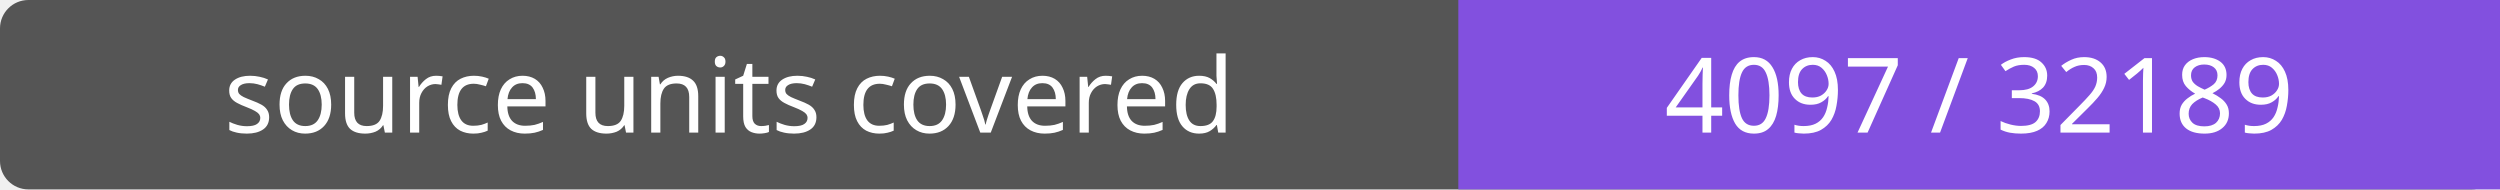
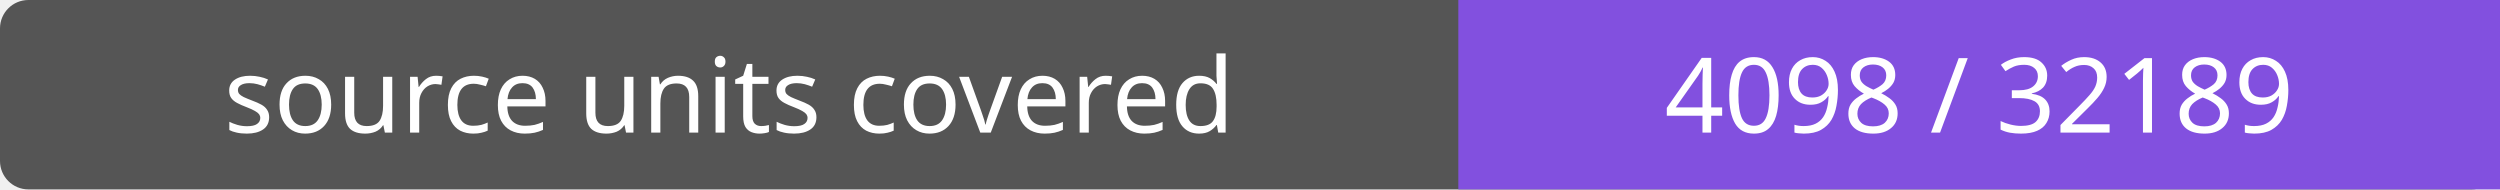
- <svg xmlns="http://www.w3.org/2000/svg" width="264" height="20" role="img" aria-label="source units covered: 4097 / 32189">
+ <svg xmlns="http://www.w3.org/2000/svg" width="264" height="20" role="img" aria-label="source units covered: 4098 / 32189">
  <rect width="264" height="20" rx="3" fill="#555" />
  <path fill="#8250df" d="M154 0h110v20H154z" />
  <g fill="#fff" text-anchor="middle" font-family="Verdana,sans-serif" font-size="11">
    <text x="77.0" y="14">source units covered</text>
-     <text x="209.0" y="14">4097 / 32189</text>
+     <text x="209.0" y="14">4098 / 32189</text>
  </g>
</svg>
